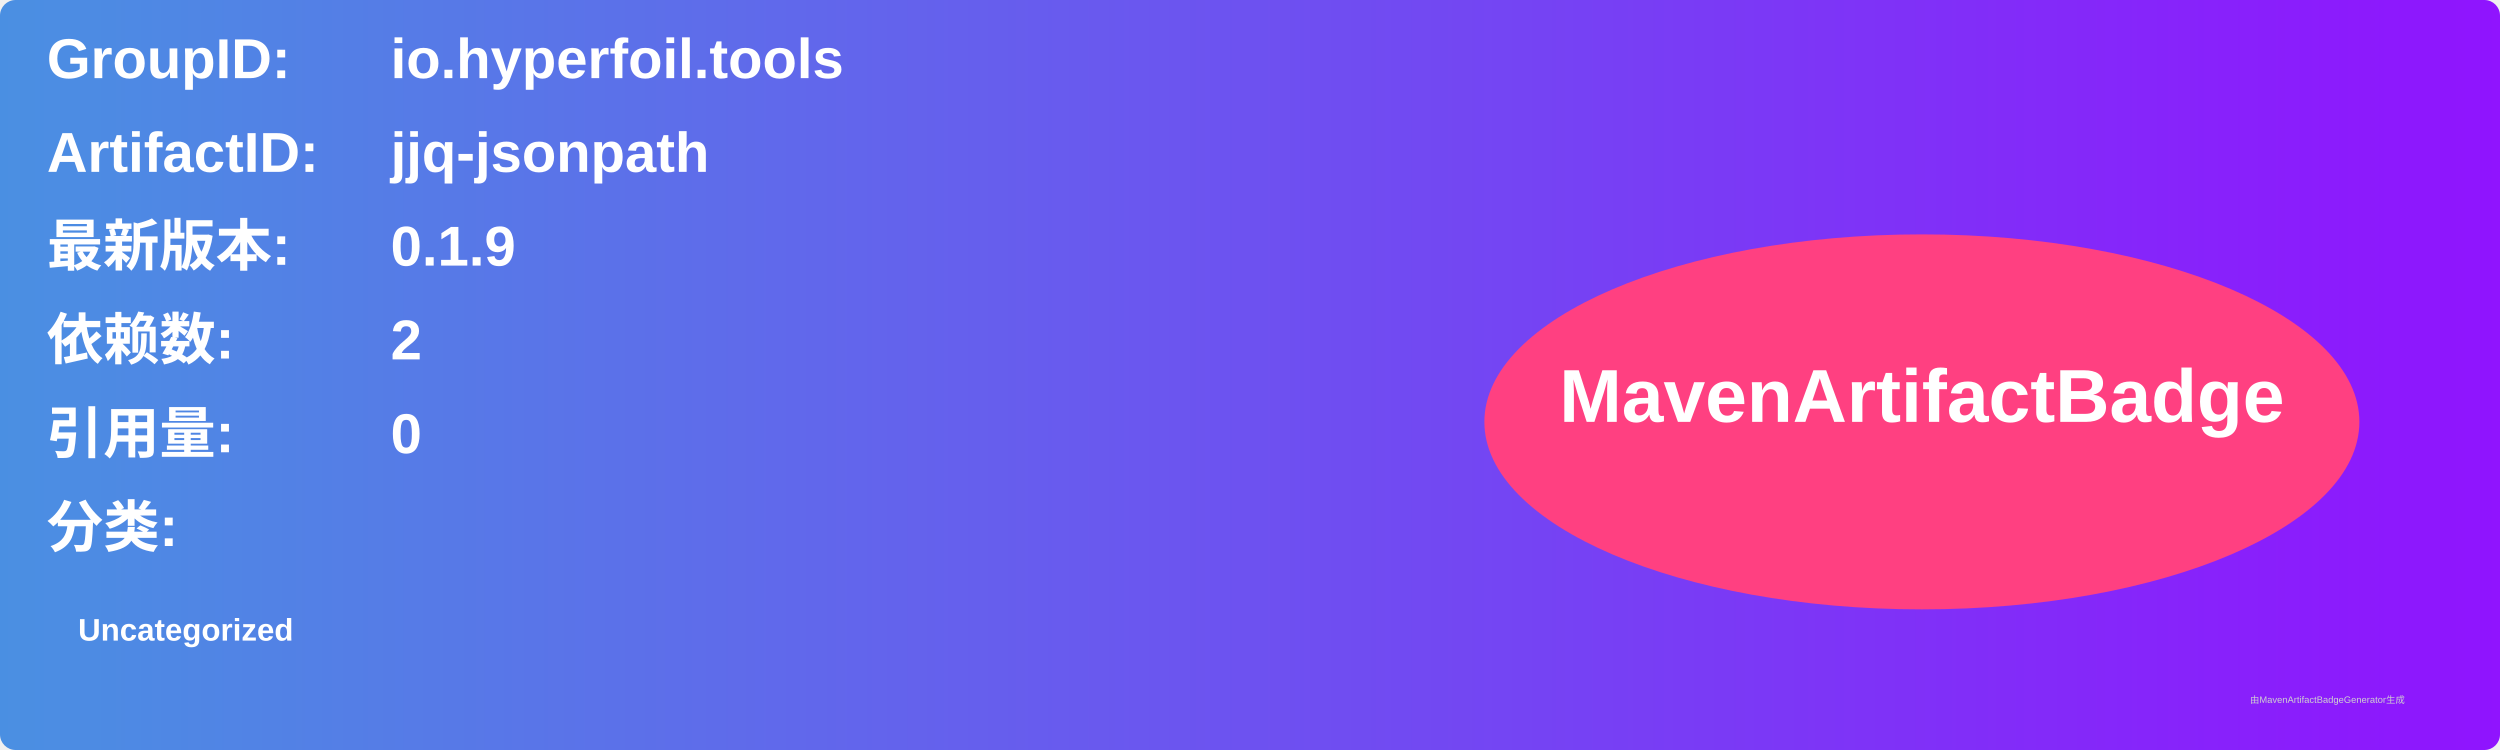
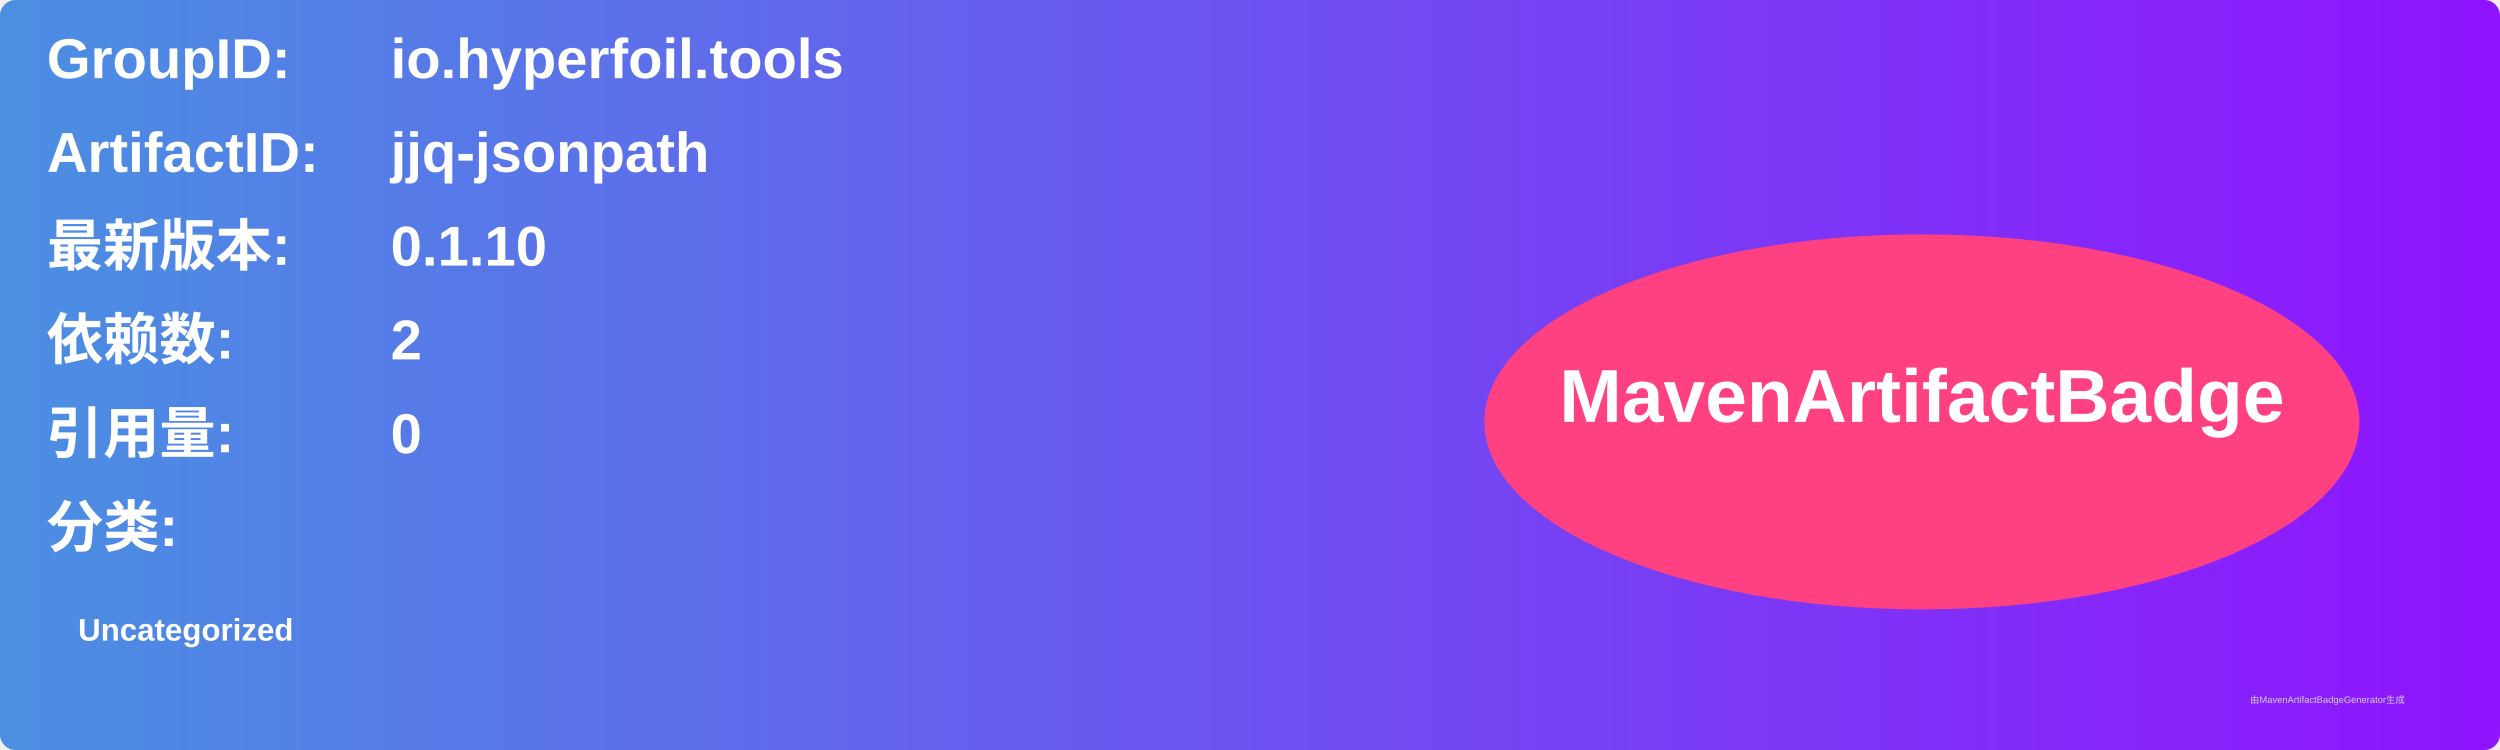
<svg xmlns="http://www.w3.org/2000/svg" width="800" height="240" viewBox="0 0 800 240">
  <linearGradient id="grad" x1="0%" y1="0%" x2="100%" y2="0%">
    <stop offset="0%" stop-color="#4a90e2" />
    <stop offset="100%" stop-color="#9013fe" />
  </linearGradient>
  <rect width="100%" height="100%" rx="5" ry="5" fill="url(#grad)" />
  <g transform="translate(15, 15)">
    <text x="0" y="10" font-family="Arial" font-size="18" fill="white" font-weight="bold" width="260">GroupID:</text>
    <text x="110" y="10" font-family="Arial" font-size="18" fill="white" font-weight="bold" width="460">io.hyperfoil.tools</text>
    <text x="0" y="40" font-family="Arial" font-size="18" fill="white" font-weight="bold" width="260">ArtifactID:</text>
    <text x="110" y="40" font-family="Arial" font-size="18" fill="white" font-weight="bold" width="460">jjq-jsonpath</text>
    <text x="0" y="70" font-family="Arial" font-size="18" fill="white" font-weight="bold">最新版本:</text>
    <text x="110" y="70" font-family="Arial" font-size="18" fill="white" font-weight="bold">
-       <tspan font-weight="bold">0.1.9</tspan>
+       <tspan font-weight="bold">0.1.10</tspan>
    </text>
    <text x="0" y="100" font-family="Arial" font-size="18" fill="white" font-weight="bold">依赖数: </text>
    <text x="110" y="100" font-family="Arial" font-size="18" fill="white">
      <tspan font-weight="bold">2</tspan>
    </text>
    <text x="0" y="130" font-family="Arial" font-size="18" fill="white" font-weight="bold">引用量: </text>
    <text x="110" y="130" font-family="Arial" font-size="18" fill="white">
      <tspan font-weight="bold">0</tspan>
    </text>
    <text x="0" y="160" font-family="Arial" font-size="18" fill="white" font-weight="bold">分类:</text>
    <text x="10" y="190" font-family="Arial" font-size="10" fill="white">
      <tspan font-weight="bold">Uncategorized</tspan>
    </text>
    <ellipse cx="600" cy="120" rx="140" ry="60" fill="#ff4081" />
    <text x="600" y="120" text-anchor="middle" font-family="Arial" font-size="24" fill="white" font-weight="bold">MavenArtifactBadge</text>
  </g>
  <text x="720" y="225" font-family="Arial" font-size="3" fill="#d0d0d0">由MavenArtifactBadgeGenerator生成</text>
</svg>
